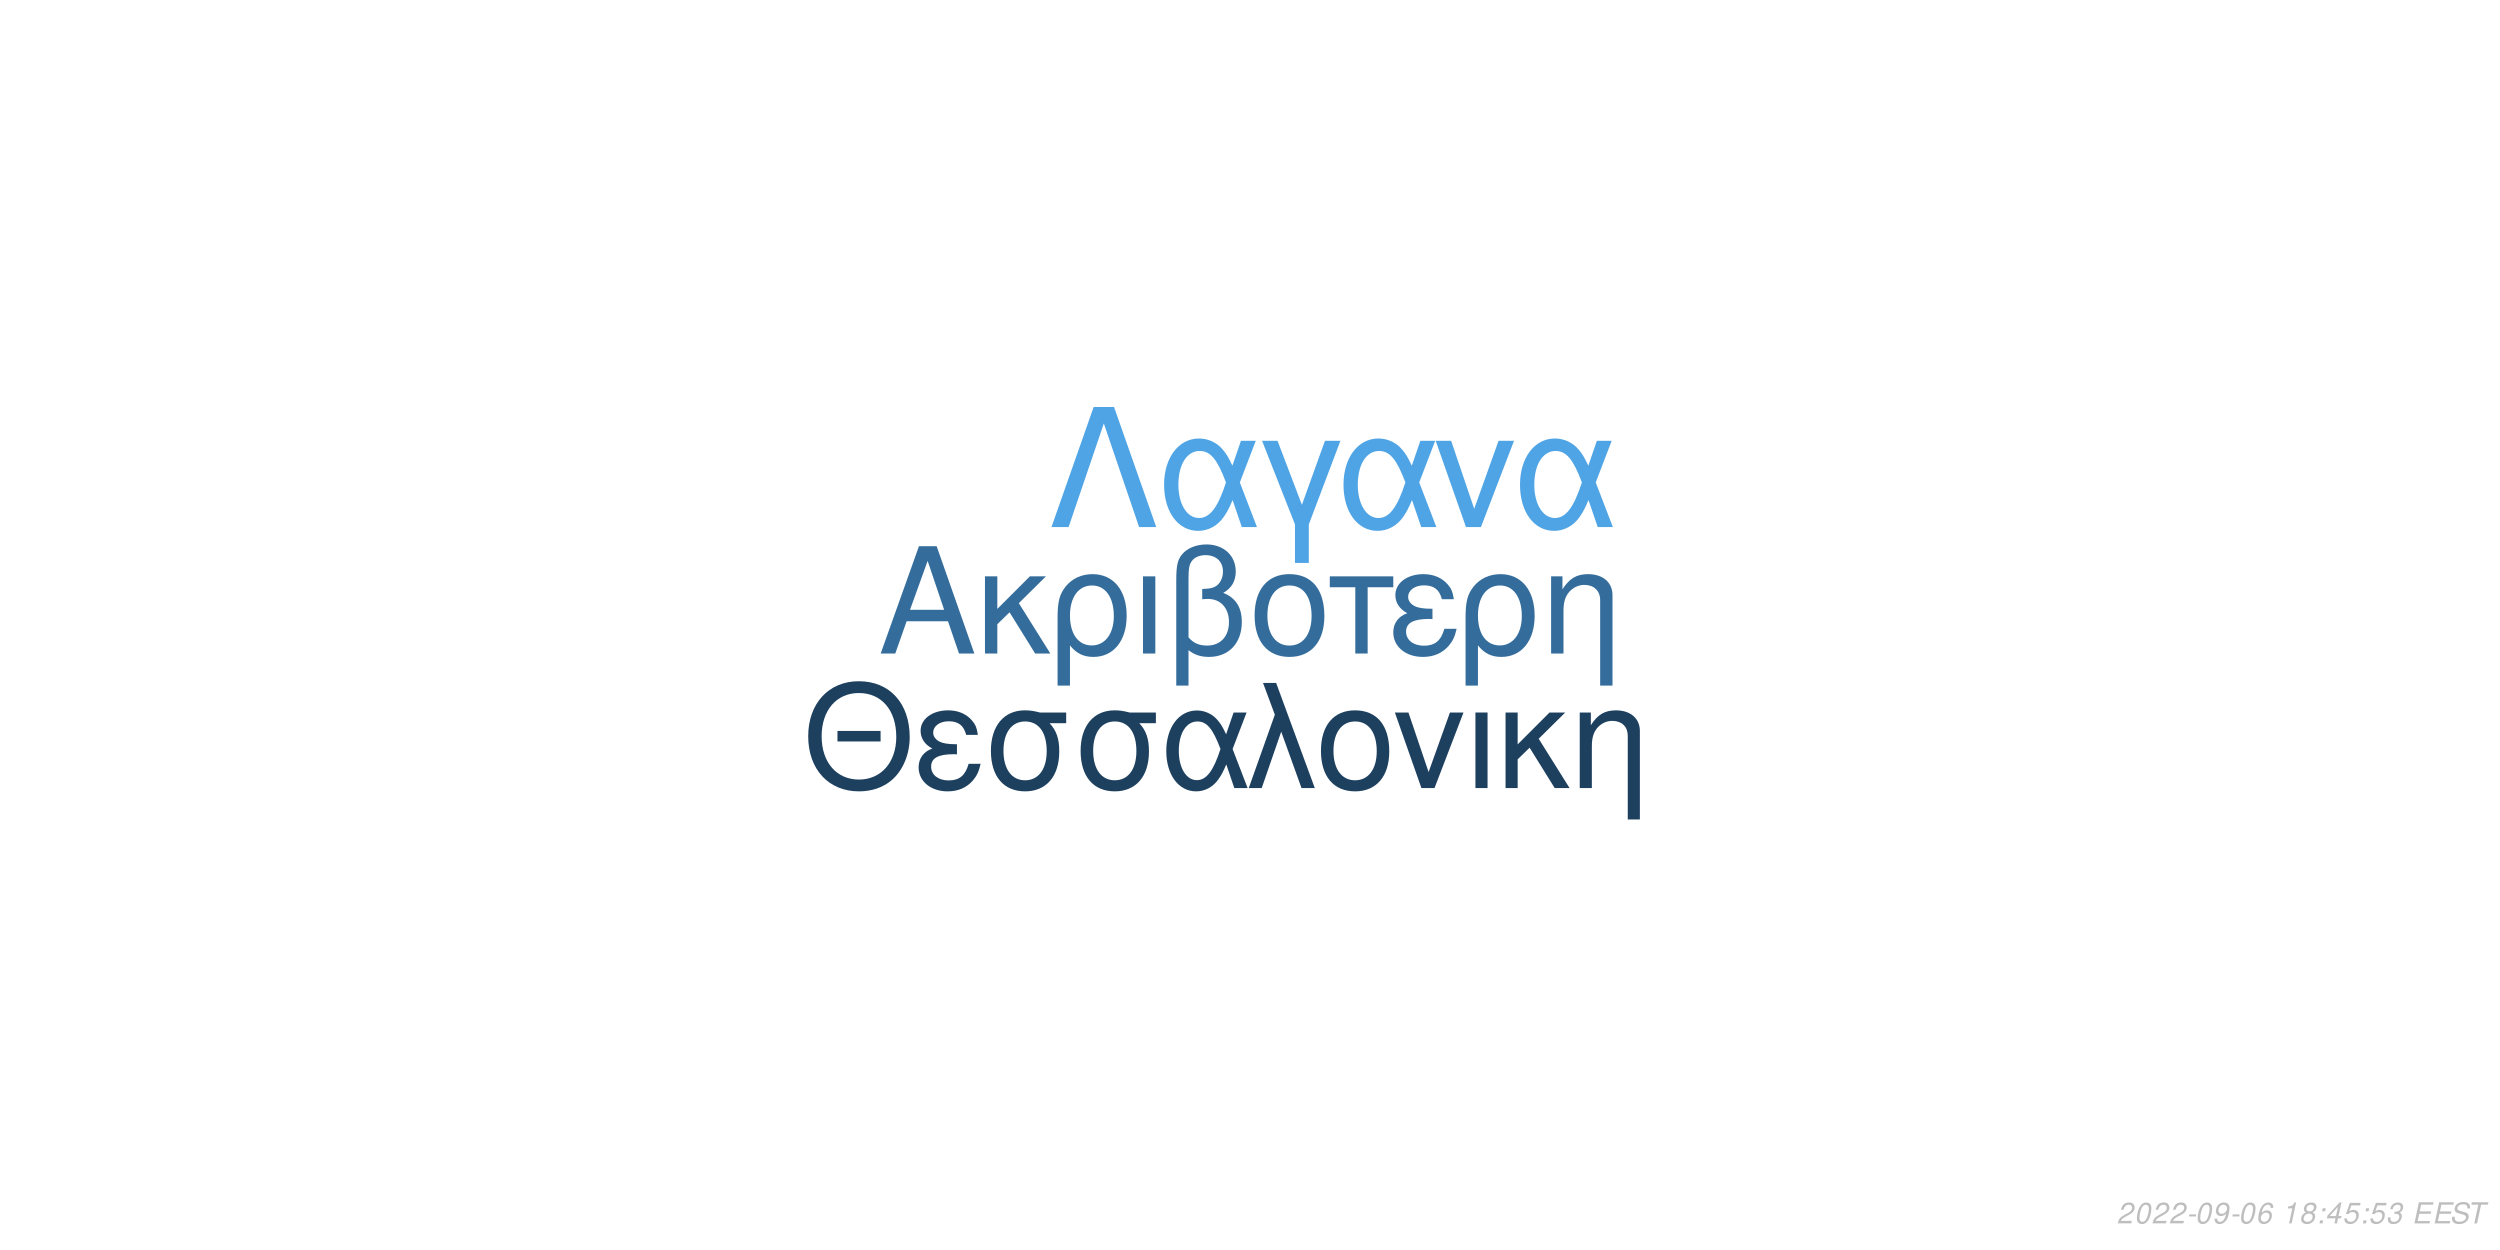
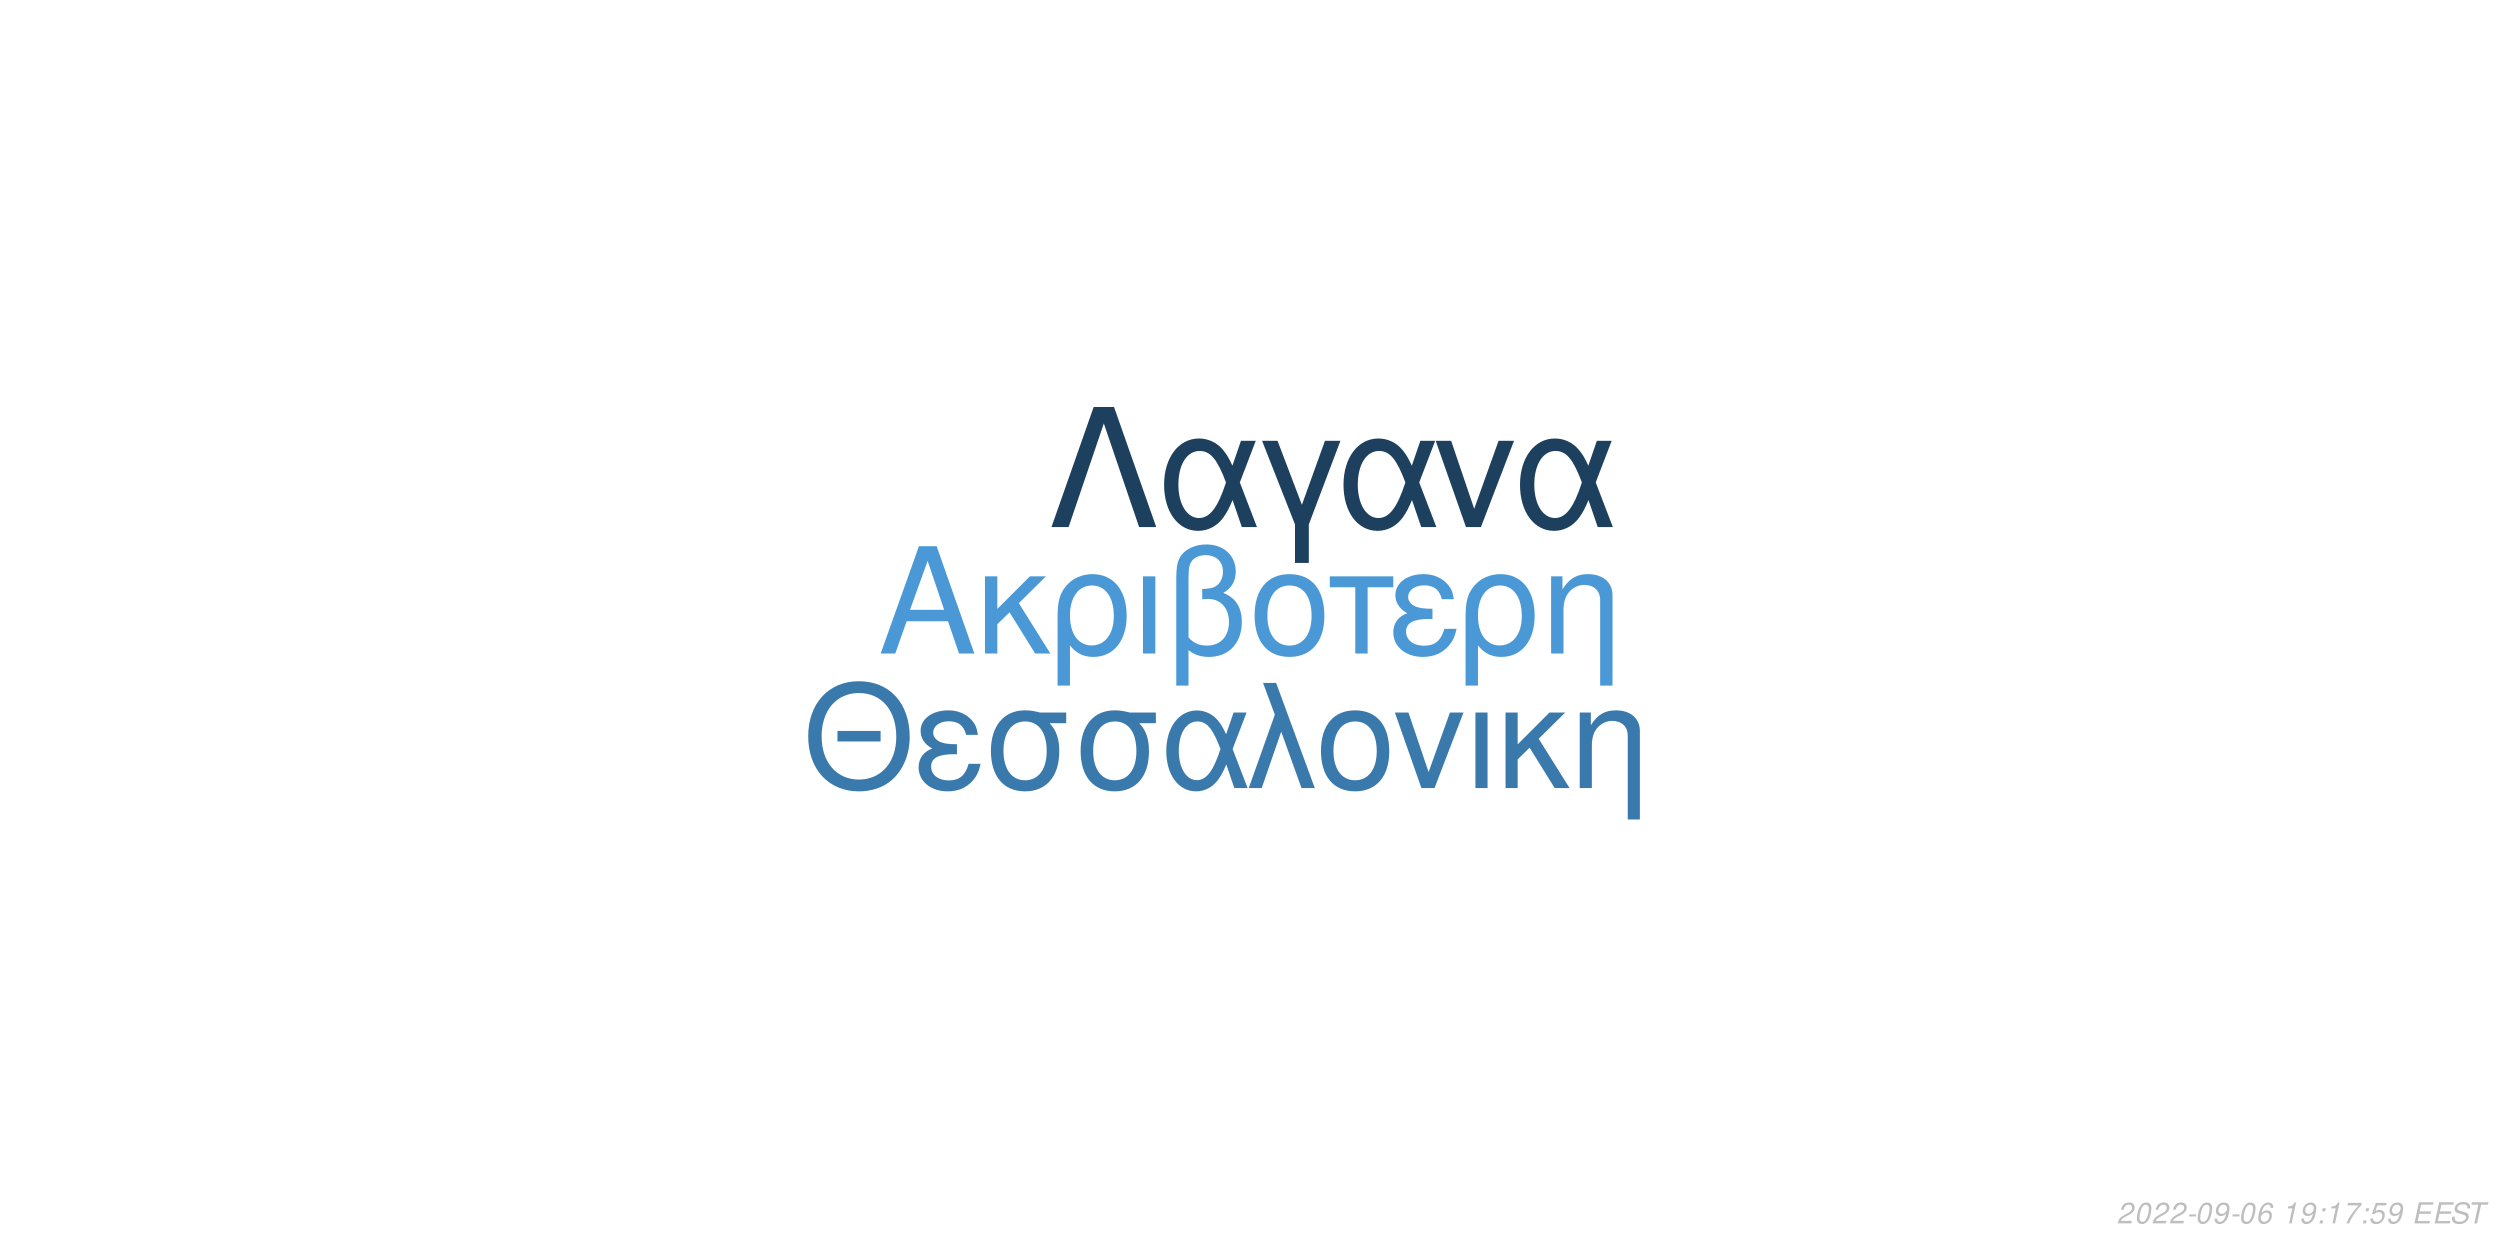
<svg xmlns="http://www.w3.org/2000/svg" xmlns:xlink="http://www.w3.org/1999/xlink" width="864pt" height="432pt" viewBox="0 0 864 432" version="1.1">
  <defs>
    <g>
      <symbol overflow="visible" id="glyph0-0">
        <path style="stroke:none;" d="" />
      </symbol>
      <symbol overflow="visible" id="glyph0-1">
        <path style="stroke:none;" d="M 24.125 -11.141 L 27.938 0 L 33.234 0 L 20.203 -37.094 L 14.094 -37.094 L 0.859 0 L 5.906 0 L 9.828 -11.141 Z M 22.797 -15.109 L 11 -15.109 L 17.094 -32.016 Z M 22.797 -15.109 " />
      </symbol>
      <symbol overflow="visible" id="glyph0-2">
        <path style="stroke:none;" d="M 7.172 -15.422 L 7.172 -26.672 L 2.906 -26.672 L 2.906 0 L 7.172 0 L 7.172 -10.125 L 11.406 -14.25 L 20.25 0 L 25.5 0 L 14.609 -17.406 L 23.969 -26.672 L 18.422 -26.672 Z M 7.172 -15.422 " />
      </symbol>
      <symbol overflow="visible" id="glyph0-3">
        <path style="stroke:none;" d="M 3 11.094 L 7.281 11.094 L 7.281 -2.797 C 9.516 -0.047 11.953 1.172 15.375 1.172 C 22.344 1.172 26.875 -4.422 26.875 -13.031 C 26.875 -21.891 22.297 -27.438 15.062 -27.438 C 11.297 -27.438 7.984 -25.906 5.797 -23.156 C 3.672 -20.516 3 -17.969 3 -12.359 Z M 14.906 -23.516 C 19.547 -23.516 22.438 -19.438 22.438 -12.922 C 22.438 -6.812 19.391 -2.797 14.812 -2.797 C 10.172 -2.797 7.281 -6.766 7.281 -13.125 C 7.281 -19.484 10.234 -23.516 14.906 -23.516 Z M 14.906 -23.516 " />
      </symbol>
      <symbol overflow="visible" id="glyph0-4">
        <path style="stroke:none;" d="M 3.516 0 L 7.781 0 L 7.781 -26.672 L 3.516 -26.672 Z M 3.516 0 " />
      </symbol>
      <symbol overflow="visible" id="glyph0-5">
        <path style="stroke:none;" d="M 4.016 11.094 L 8.25 11.094 L 8.25 -1.172 C 10.172 0.406 12.422 1.172 15.312 1.172 C 22.188 1.172 26.672 -3.609 26.672 -10.891 C 26.672 -15.984 24.578 -19.234 20.25 -20.969 C 23.109 -22.547 24.578 -25.031 24.578 -28.344 C 24.578 -33.844 20.406 -37.703 14.453 -37.703 C 10.938 -37.703 7.734 -36.391 6 -34.25 C 4.484 -32.422 4.016 -30.328 4.016 -25.391 Z M 8.25 -25.656 C 8.25 -29.359 8.5 -30.844 9.469 -32.062 C 10.375 -33.281 12.156 -34 14.094 -34 C 17.812 -34 20.156 -31.812 20.156 -28.297 C 20.156 -25.953 18.984 -23.812 17.297 -23.047 C 16.281 -22.547 15.469 -22.438 12.984 -22.297 L 12.984 -18.781 C 13.734 -18.828 14.344 -18.875 14.969 -18.875 C 19.344 -18.875 22.234 -15.719 22.234 -10.891 C 22.234 -5.906 19.281 -2.75 14.656 -2.75 C 11.953 -2.75 9.922 -3.609 8.25 -5.594 Z M 8.25 -25.656 " />
      </symbol>
      <symbol overflow="visible" id="glyph0-6">
        <path style="stroke:none;" d="M 14.094 -27.438 C 6.562 -27.438 2.094 -22.094 2.094 -13.125 C 2.094 -4.125 6.562 1.172 14.141 1.172 C 21.672 1.172 26.203 -4.172 26.203 -12.922 C 26.203 -22.188 21.828 -27.438 14.094 -27.438 Z M 14.141 -23.516 C 18.938 -23.516 21.781 -19.594 21.781 -12.984 C 21.781 -6.672 18.828 -2.75 14.141 -2.75 C 9.422 -2.75 6.516 -6.672 6.516 -13.125 C 6.516 -19.594 9.422 -23.516 14.141 -23.516 Z M 14.141 -23.516 " />
      </symbol>
      <symbol overflow="visible" id="glyph0-7">
        <path style="stroke:none;" d="M 7.891 0 L 12.156 0 L 12.156 -22.906 L 21.016 -22.906 L 21.016 -26.672 L -0.922 -26.672 L -0.922 -22.906 L 7.891 -22.906 Z M 7.891 0 " />
      </symbol>
      <symbol overflow="visible" id="glyph0-8">
        <path style="stroke:none;" d="M 14.562 -15.469 C 11.344 -15.469 9.562 -15.781 8.297 -16.438 C 6.922 -17.203 6.156 -18.328 6.156 -19.547 C 6.156 -21.891 8.453 -23.562 11.656 -23.562 C 15.062 -23.562 16.953 -22.094 17.812 -18.781 L 21.938 -18.781 C 21.578 -21.266 21.062 -22.5 19.797 -23.922 C 17.812 -26.203 14.906 -27.438 11.453 -27.438 C 5.797 -27.438 1.734 -24.375 1.734 -20.203 C 1.734 -17.609 3.156 -15.375 5.859 -13.938 C 2.797 -12.875 1.016 -10.484 1.016 -7.328 C 1.016 -2.391 5.297 1.172 11.25 1.172 C 14.969 1.172 17.906 -0.109 20.156 -2.641 C 21.578 -4.328 22.297 -5.797 22.906 -8.547 L 18.672 -8.547 C 17.5 -4.422 15.422 -2.703 11.609 -2.703 C 7.938 -2.703 5.438 -4.688 5.438 -7.578 C 5.438 -10.578 7.938 -11.953 13.484 -11.953 C 13.641 -11.953 14.094 -11.953 14.562 -11.906 Z M 14.562 -15.469 " />
      </symbol>
      <symbol overflow="visible" id="glyph0-9">
        <path style="stroke:none;" d="M 3.562 -26.672 L 3.562 0 L 7.844 0 L 7.844 -14.703 C 7.844 -17.906 8.5 -19.891 10.031 -21.531 C 11.406 -22.953 13.188 -23.719 15.062 -23.719 C 18.375 -23.719 20.516 -21.672 20.516 -18.469 L 20.516 11.094 L 24.781 11.094 L 24.781 -20.156 C 24.781 -24.578 21.469 -27.438 16.328 -27.438 C 12.359 -27.438 9.828 -25.906 7.484 -22.188 L 7.484 -26.672 Z M 3.562 -26.672 " />
      </symbol>
      <symbol overflow="visible" id="glyph1-0">
        <path style="stroke:none;" d="" />
      </symbol>
      <symbol overflow="visible" id="glyph1-1">
        <path style="stroke:none;" d="M 26.859 -19.734 L 11.953 -19.734 L 11.953 -16.094 L 26.859 -16.094 Z M 19.328 -36.922 C 8.922 -36.922 1.844 -29.25 1.844 -17.891 C 1.844 -6.484 8.875 1.141 19.391 1.141 C 23.812 1.141 27.703 -0.203 30.641 -2.688 C 34.578 -6.031 36.922 -11.656 36.922 -17.594 C 36.922 -29.297 30 -36.922 19.328 -36.922 Z M 19.328 -32.844 C 27.203 -32.844 32.281 -26.906 32.281 -17.688 C 32.281 -8.922 27.062 -2.938 19.391 -2.938 C 11.609 -2.938 6.484 -8.922 6.484 -17.891 C 6.484 -26.859 11.609 -32.844 19.328 -32.844 Z M 19.328 -32.844 " />
      </symbol>
      <symbol overflow="visible" id="glyph1-2">
        <path style="stroke:none;" d="M 14.25 -15.141 C 11.109 -15.141 9.375 -15.453 8.125 -16.094 C 6.781 -16.844 6.031 -17.938 6.031 -19.141 C 6.031 -21.422 8.266 -23.078 11.406 -23.078 C 14.75 -23.078 16.594 -21.625 17.438 -18.391 L 21.469 -18.391 C 21.125 -20.828 20.625 -22.031 19.391 -23.422 C 17.438 -25.656 14.594 -26.859 11.219 -26.859 C 5.688 -26.859 1.688 -23.875 1.688 -19.781 C 1.688 -17.234 3.094 -15.047 5.734 -13.656 C 2.734 -12.609 1 -10.266 1 -7.172 C 1 -2.344 5.188 1.141 11.016 1.141 C 14.656 1.141 17.547 -0.094 19.734 -2.594 C 21.125 -4.234 21.828 -5.688 22.422 -8.375 L 18.281 -8.375 C 17.141 -4.328 15.094 -2.641 11.359 -2.641 C 7.766 -2.641 5.328 -4.578 5.328 -7.422 C 5.328 -10.359 7.766 -11.703 13.203 -11.703 C 13.359 -11.703 13.797 -11.703 14.25 -11.656 Z M 14.25 -15.141 " />
      </symbol>
      <symbol overflow="visible" id="glyph1-3">
        <path style="stroke:none;" d="M 29 -26.109 L 19.938 -26.109 C 17.594 -26.703 16.438 -26.859 14.703 -26.859 C 7.469 -26.859 2.984 -21.469 2.984 -12.859 C 2.984 -4.031 7.375 1.141 14.797 1.141 C 22.172 1.141 26.609 -4.078 26.609 -12.656 C 26.609 -17.047 25.656 -19.828 23.266 -22.422 L 29 -22.422 Z M 14.797 -23.016 C 19.531 -23.016 22.266 -19.234 22.266 -12.75 C 22.266 -6.531 19.438 -2.688 14.797 -2.688 C 10.172 -2.688 7.328 -6.531 7.328 -12.859 C 7.328 -19.188 10.172 -23.016 14.797 -23.016 Z M 14.797 -23.016 " />
      </symbol>
      <symbol overflow="visible" id="glyph1-4">
        <path style="stroke:none;" d="M 29.344 -26.109 L 24.859 -26.109 L 22.266 -18.578 C 21.125 -21.031 20.484 -22.125 19.328 -23.469 C 17.547 -25.609 14.906 -26.812 12.156 -26.812 C 5.984 -26.812 1.594 -20.984 1.594 -12.812 C 1.594 -4.578 5.828 1.141 11.906 1.141 C 14.953 1.141 17.734 -0.344 19.625 -3.047 C 20.672 -4.531 21.281 -5.688 22.328 -8.172 L 25.109 0 L 29.703 0 L 24.516 -13.5 Z M 20.328 -13.5 C 17.891 -5.922 15.453 -2.734 12.156 -2.734 C 8.516 -2.734 5.922 -6.922 5.922 -12.812 C 5.922 -18.938 8.516 -23.016 12.359 -23.016 C 15.594 -23.016 17.688 -20.531 20.328 -13.5 Z M 20.328 -13.5 " />
      </symbol>
      <symbol overflow="visible" id="glyph1-5">
        <path style="stroke:none;" d="M 1.094 0 L 5.578 0 L 12.312 -19.484 L 19.328 0 L 23.922 0 L 10.562 -36.328 L 6.031 -36.328 L 10.109 -25.359 Z M 1.094 0 " />
      </symbol>
      <symbol overflow="visible" id="glyph1-6">
        <path style="stroke:none;" d="M 13.797 -26.859 C 6.422 -26.859 2.047 -21.625 2.047 -12.859 C 2.047 -4.031 6.422 1.141 13.859 1.141 C 21.234 1.141 25.656 -4.078 25.656 -12.656 C 25.656 -21.719 21.375 -26.859 13.797 -26.859 Z M 13.859 -23.016 C 18.531 -23.016 21.328 -19.188 21.328 -12.703 C 21.328 -6.531 18.438 -2.688 13.859 -2.688 C 9.219 -2.688 6.375 -6.531 6.375 -12.859 C 6.375 -19.188 9.219 -23.016 13.859 -23.016 Z M 13.859 -23.016 " />
      </symbol>
      <symbol overflow="visible" id="glyph1-7">
        <path style="stroke:none;" d="M 14.297 0 L 24.312 -26.109 L 19.625 -26.109 L 12.25 -5.531 L 5.281 -26.109 L 0.594 -26.109 L 9.766 0 Z M 14.297 0 " />
      </symbol>
      <symbol overflow="visible" id="glyph1-8">
        <path style="stroke:none;" d="M 3.438 0 L 7.625 0 L 7.625 -26.109 L 3.438 -26.109 Z M 3.438 0 " />
      </symbol>
      <symbol overflow="visible" id="glyph1-9">
        <path style="stroke:none;" d="M 7.031 -15.094 L 7.031 -26.109 L 2.844 -26.109 L 2.844 0 L 7.031 0 L 7.031 -9.922 L 11.156 -13.953 L 19.828 0 L 24.969 0 L 14.297 -17.047 L 23.469 -26.109 L 18.031 -26.109 Z M 7.031 -15.094 " />
      </symbol>
      <symbol overflow="visible" id="glyph1-10">
        <path style="stroke:none;" d="M 3.484 -26.109 L 3.484 0 L 7.672 0 L 7.672 -14.406 C 7.672 -17.547 8.328 -19.484 9.812 -21.078 C 11.156 -22.469 12.906 -23.219 14.75 -23.219 C 17.984 -23.219 20.078 -21.234 20.078 -18.094 L 20.078 10.859 L 24.266 10.859 L 24.266 -19.734 C 24.266 -24.062 21.031 -26.859 16 -26.859 C 12.109 -26.859 9.609 -25.359 7.328 -21.719 L 7.328 -26.109 Z M 3.484 -26.109 " />
      </symbol>
      <symbol overflow="visible" id="glyph2-0">
        <path style="stroke:none;" d="" />
      </symbol>
      <symbol overflow="visible" id="glyph2-1">
        <path style="stroke:none;" d="M 22.531 -41.484 L 15.484 -41.484 L 0.906 0 L 6.828 0 L 19 -35.797 L 31.188 0 L 37.109 0 Z M 22.531 -41.484 " />
      </symbol>
      <symbol overflow="visible" id="glyph2-2">
        <path style="stroke:none;" d="M 33.516 -29.812 L 28.391 -29.812 L 25.438 -21.219 C 24.125 -24.016 23.391 -25.266 22.078 -26.797 C 20.031 -29.25 17.016 -30.609 13.891 -30.609 C 6.828 -30.609 1.828 -23.953 1.828 -14.625 C 1.828 -5.234 6.656 1.312 13.594 1.312 C 17.078 1.312 20.266 -0.391 22.422 -3.469 C 23.609 -5.172 24.297 -6.484 25.5 -9.328 L 28.688 0 L 33.922 0 L 28 -15.422 Z M 23.219 -15.422 C 20.422 -6.766 17.641 -3.125 13.891 -3.125 C 9.734 -3.125 6.766 -7.906 6.766 -14.625 C 6.766 -21.625 9.734 -26.297 14.109 -26.297 C 17.812 -26.297 20.203 -23.453 23.219 -15.422 Z M 23.219 -15.422 " />
      </symbol>
      <symbol overflow="visible" id="glyph2-3">
        <path style="stroke:none;" d="M 12.062 12.406 L 16.844 12.406 L 16.844 -0.906 L 27.766 -29.812 L 22.422 -29.812 L 14.453 -7.688 L 6.031 -29.812 L 0.688 -29.812 L 12.062 -0.906 Z M 12.062 12.406 " />
      </symbol>
      <symbol overflow="visible" id="glyph2-4">
        <path style="stroke:none;" d="M 16.328 0 L 27.766 -29.812 L 22.422 -29.812 L 14 -6.312 L 6.031 -29.812 L 0.688 -29.812 L 11.156 0 Z M 16.328 0 " />
      </symbol>
      <symbol overflow="visible" id="glyph3-0">
        <path style="stroke:none;" d="" />
      </symbol>
      <symbol overflow="visible" id="glyph3-1">
        <path style="stroke:none;" d="M 5.234 -0.875 L 1.469 -0.875 C 1.641 -1.375 2.203 -1.891 3.109 -2.344 L 4.234 -2.938 C 5.562 -3.625 6.219 -4.469 6.219 -5.484 C 6.219 -5.938 6.062 -6.359 5.797 -6.656 C 5.469 -7.047 4.984 -7.234 4.312 -7.234 C 2.766 -7.234 1.891 -6.453 1.484 -4.734 L 2.375 -4.734 C 2.484 -5.188 2.609 -5.484 2.797 -5.75 C 3.094 -6.203 3.609 -6.453 4.188 -6.453 C 4.891 -6.453 5.344 -6.031 5.344 -5.375 C 5.344 -4.703 4.859 -4.094 4.016 -3.656 L 2.984 -3.125 C 1.234 -2.188 0.797 -1.656 0.344 -0.016 L 5.047 -0.016 Z M 5.234 -0.875 " />
      </symbol>
      <symbol overflow="visible" id="glyph3-2">
        <path style="stroke:none;" d="M 4.203 -7.234 C 3.375 -7.234 2.688 -6.812 2.125 -5.984 C 1.484 -5.047 0.984 -3.188 0.984 -1.734 C 0.984 -1.109 1.172 -0.562 1.484 -0.266 C 1.797 0.047 2.281 0.234 2.766 0.234 C 3.625 0.234 4.281 -0.156 4.859 -1.016 C 5.516 -1.953 6 -3.797 6 -5.266 C 6 -6.5 5.328 -7.234 4.203 -7.234 Z M 4.094 -6.453 C 4.734 -6.453 5.125 -5.984 5.125 -5.156 C 5.125 -4.203 4.781 -2.625 4.406 -1.812 C 3.984 -0.938 3.516 -0.547 2.875 -0.547 C 2.25 -0.547 1.875 -1.031 1.875 -1.828 C 1.875 -2.797 2.203 -4.344 2.594 -5.203 C 2.984 -6.047 3.453 -6.453 4.094 -6.453 Z M 4.094 -6.453 " />
      </symbol>
      <symbol overflow="visible" id="glyph3-3">
        <path style="stroke:none;" d="M 3.516 -3.125 L 1.125 -3.125 L 0.969 -2.406 L 3.359 -2.406 Z M 3.516 -3.125 " />
      </symbol>
      <symbol overflow="visible" id="glyph3-4">
        <path style="stroke:none;" d="M 0.844 -1.656 C 0.844 -1.547 0.844 -1.438 0.844 -1.375 C 0.844 -0.406 1.531 0.234 2.578 0.234 C 3.203 0.234 3.766 0.016 4.297 -0.438 C 4.938 -1 5.312 -1.656 5.594 -2.719 C 5.844 -3.672 6.016 -4.766 6.016 -5.375 C 6.016 -5.844 5.844 -6.328 5.547 -6.656 C 5.203 -7.031 4.703 -7.234 4.062 -7.234 C 2.516 -7.234 1.297 -5.938 1.297 -4.266 C 1.297 -3.203 1.984 -2.547 3.047 -2.547 C 3.484 -2.547 3.953 -2.672 4.281 -2.891 C 4.406 -2.984 4.547 -3.078 4.828 -3.344 C 4.438 -1.484 3.703 -0.547 2.703 -0.547 C 2.109 -0.547 1.719 -0.938 1.719 -1.547 L 1.719 -1.656 Z M 3.953 -6.453 C 4.625 -6.453 5.141 -5.953 5.141 -5.281 C 5.141 -4.188 4.312 -3.312 3.297 -3.312 C 2.594 -3.312 2.172 -3.734 2.172 -4.453 C 2.172 -5.562 2.984 -6.453 3.953 -6.453 Z M 3.953 -6.453 " />
      </symbol>
      <symbol overflow="visible" id="glyph3-5">
        <path style="stroke:none;" d="M 6.125 -5.344 L 6.141 -5.625 C 6.141 -6.609 5.453 -7.234 4.391 -7.234 C 3.438 -7.234 2.641 -6.719 2.016 -5.703 C 1.422 -4.781 0.938 -2.953 0.938 -1.688 C 0.938 -0.516 1.688 0.234 2.859 0.234 C 3.703 0.234 4.438 -0.156 5 -0.875 C 5.406 -1.422 5.672 -2.156 5.672 -2.766 C 5.672 -3.812 4.969 -4.5 3.906 -4.5 C 3.234 -4.5 2.672 -4.234 2.094 -3.625 C 2.406 -5.375 3.234 -6.453 4.25 -6.453 C 4.703 -6.453 5.062 -6.234 5.172 -5.844 C 5.203 -5.719 5.234 -5.578 5.25 -5.344 Z M 3.656 -3.734 C 4.344 -3.734 4.797 -3.281 4.797 -2.625 C 4.797 -1.469 3.984 -0.547 2.984 -0.547 C 2.297 -0.547 1.812 -1.047 1.812 -1.766 C 1.812 -2.859 2.625 -3.734 3.656 -3.734 Z M 3.656 -3.734 " />
      </symbol>
      <symbol overflow="visible" id="glyph3-6">
        <path style="stroke:none;" d="" />
      </symbol>
      <symbol overflow="visible" id="glyph3-7">
        <path style="stroke:none;" d="M 3.703 -5.188 L 2.594 0 L 3.469 0 L 5.016 -7.234 L 4.438 -7.234 C 3.906 -6.156 3.688 -6.016 2.234 -5.812 L 2.109 -5.188 Z M 3.703 -5.188 " />
      </symbol>
      <symbol overflow="visible" id="glyph3-8">
-         <path style="stroke:none;" d="M 4.766 -3.797 C 5.078 -3.969 5.234 -4.078 5.438 -4.234 C 5.812 -4.594 6.062 -5.172 6.062 -5.734 C 6.062 -6.625 5.344 -7.234 4.266 -7.234 C 2.812 -7.234 1.703 -6.219 1.703 -4.875 C 1.703 -4.406 1.875 -4.125 2.359 -3.812 C 1.297 -3.312 0.75 -2.516 0.75 -1.469 C 0.75 -0.438 1.547 0.234 2.812 0.234 C 3.656 0.234 4.359 -0.094 4.938 -0.734 C 5.359 -1.234 5.609 -1.859 5.609 -2.438 C 5.609 -3.047 5.312 -3.516 4.766 -3.797 Z M 4.109 -6.453 C 4.797 -6.453 5.188 -6.125 5.188 -5.578 C 5.188 -5.266 5.062 -4.922 4.859 -4.672 C 4.562 -4.312 4.188 -4.156 3.656 -4.156 C 2.984 -4.156 2.594 -4.453 2.594 -4.984 C 2.594 -5.859 3.203 -6.453 4.109 -6.453 Z M 3.453 -3.406 C 4.234 -3.406 4.734 -2.984 4.734 -2.312 C 4.734 -1.312 3.922 -0.547 2.875 -0.547 C 2.125 -0.547 1.625 -0.969 1.625 -1.625 C 1.625 -2.609 2.438 -3.406 3.453 -3.406 Z M 3.453 -3.406 " />
+         <path style="stroke:none;" d="M 2.359 -1.031 L 1.312 -1.031 L 1.094 0 L 2.141 0 Z M 3.266 -5.234 L 2.219 -5.234 L 2 -4.203 L 3.047 -4.203 Z M 3.266 -5.234 " />
      </symbol>
      <symbol overflow="visible" id="glyph3-9">
-         <path style="stroke:none;" d="M 2.359 -1.031 L 1.312 -1.031 L 1.094 0 L 2.141 0 Z M 3.266 -5.234 L 2.219 -5.234 L 2 -4.203 L 3.047 -4.203 Z M 3.266 -5.234 " />
+         <path style="stroke:none;" d="M 6.703 -7.094 L 1.953 -7.094 L 1.766 -6.219 L 5.594 -6.219 C 3.344 -3.688 2.266 -2.109 1.375 0 L 2.344 0 C 3.031 -1.906 4.828 -4.594 6.547 -6.281 Z M 6.703 -7.094 " />
      </symbol>
      <symbol overflow="visible" id="glyph3-10">
-         <path style="stroke:none;" d="M 3.625 -1.75 L 3.266 0 L 4.141 0 L 4.516 -1.75 L 5.562 -1.75 L 5.734 -2.531 L 4.688 -2.531 L 5.688 -7.234 L 5.016 -7.234 L 0.844 -2.672 L 0.641 -1.75 Z M 3.797 -2.531 L 1.594 -2.531 L 4.469 -5.703 Z M 3.797 -2.531 " />
+         <path style="stroke:none;" d="M 6.297 -7.094 L 2.594 -7.094 L 1.234 -3.234 L 2.047 -3.234 C 2.656 -3.766 2.938 -3.906 3.531 -3.906 C 4.328 -3.906 4.797 -3.453 4.797 -2.688 C 4.797 -1.438 3.969 -0.547 2.828 -0.547 C 2.031 -0.547 1.609 -0.938 1.578 -1.734 L 0.703 -1.734 L 0.703 -1.516 C 0.703 -0.938 0.844 -0.547 1.188 -0.266 C 1.562 0.062 2.078 0.234 2.703 0.234 C 3.656 0.234 4.391 -0.156 4.984 -0.922 C 5.422 -1.5 5.672 -2.234 5.672 -2.953 C 5.672 -4 4.938 -4.672 3.812 -4.672 C 3.328 -4.672 2.906 -4.547 2.406 -4.234 L 3.109 -6.219 L 6.109 -6.219 Z M 6.297 -7.094 " />
      </symbol>
      <symbol overflow="visible" id="glyph3-11">
-         <path style="stroke:none;" d="M 6.297 -7.094 L 2.594 -7.094 L 1.234 -3.234 L 2.047 -3.234 C 2.656 -3.766 2.938 -3.906 3.531 -3.906 C 4.328 -3.906 4.797 -3.453 4.797 -2.688 C 4.797 -1.438 3.969 -0.547 2.828 -0.547 C 2.031 -0.547 1.609 -0.938 1.578 -1.734 L 0.703 -1.734 L 0.703 -1.516 C 0.703 -0.938 0.844 -0.547 1.188 -0.266 C 1.562 0.062 2.078 0.234 2.703 0.234 C 3.656 0.234 4.391 -0.156 4.984 -0.922 C 5.422 -1.5 5.672 -2.234 5.672 -2.953 C 5.672 -4 4.938 -4.672 3.812 -4.672 C 3.328 -4.672 2.906 -4.547 2.406 -4.234 L 3.109 -6.219 L 6.109 -6.219 Z M 6.297 -7.094 " />
+         <path style="stroke:none;" d="M 2.547 -3.312 L 6.5 -3.312 L 6.688 -4.141 L 2.719 -4.141 L 3.219 -6.469 L 7.344 -6.469 L 7.516 -7.297 L 2.453 -7.297 L 0.906 0 L 6.125 0 L 6.297 -0.812 L 2.016 -0.812 Z M 2.547 -3.312 " />
      </symbol>
      <symbol overflow="visible" id="glyph3-12">
-         <path style="stroke:none;" d="M 2.922 -3.312 C 3.125 -3.344 3.234 -3.344 3.375 -3.344 C 4.203 -3.344 4.688 -3 4.688 -2.406 C 4.688 -1.312 3.906 -0.547 2.781 -0.547 C 2.047 -0.547 1.594 -0.938 1.594 -1.562 C 1.594 -1.719 1.609 -1.844 1.656 -2.094 L 0.766 -2.094 C 0.734 -1.797 0.719 -1.641 0.719 -1.469 C 0.719 -0.375 1.406 0.234 2.641 0.234 C 3.547 0.234 4.297 -0.078 4.812 -0.656 C 5.266 -1.156 5.562 -1.875 5.562 -2.547 C 5.562 -3.125 5.344 -3.453 4.797 -3.734 C 5.641 -4.234 6.016 -4.844 6.016 -5.734 C 6.016 -6.656 5.312 -7.234 4.203 -7.234 C 3.375 -7.234 2.672 -6.938 2.188 -6.375 C 1.891 -6.031 1.703 -5.641 1.516 -4.906 L 2.391 -4.906 C 2.5 -5.359 2.594 -5.594 2.734 -5.812 C 3.047 -6.234 3.516 -6.453 4.078 -6.453 C 4.734 -6.453 5.141 -6.125 5.141 -5.578 C 5.141 -5.188 5.016 -4.797 4.797 -4.547 C 4.516 -4.234 4 -4.062 3.266 -4.062 L 3.078 -4.062 Z M 2.922 -3.312 " />
+         <path style="stroke:none;" d="M 7.062 -5.156 C 7.125 -5.438 7.141 -5.562 7.141 -5.703 C 7.141 -6.156 6.938 -6.594 6.594 -6.891 C 6.188 -7.25 5.656 -7.406 4.875 -7.406 C 3.844 -7.406 3.047 -7.125 2.5 -6.562 C 2.094 -6.141 1.781 -5.438 1.781 -4.922 C 1.781 -4.297 2.219 -3.766 2.891 -3.562 L 4.594 -3.094 C 5.406 -2.859 5.734 -2.578 5.734 -2.094 C 5.734 -1.781 5.547 -1.406 5.266 -1.141 C 4.844 -0.766 4.266 -0.578 3.453 -0.578 C 2.328 -0.578 1.812 -0.984 1.812 -1.906 C 1.812 -2.047 1.812 -2.125 1.844 -2.312 L 0.984 -2.312 C 0.906 -2.062 0.891 -1.906 0.891 -1.688 C 0.891 -0.484 1.797 0.234 3.297 0.234 C 4.359 0.234 5.234 -0.062 5.812 -0.609 C 6.344 -1.078 6.688 -1.797 6.688 -2.375 C 6.688 -2.641 6.609 -2.906 6.453 -3.156 C 6.234 -3.5 5.938 -3.703 5.469 -3.828 L 3.75 -4.312 C 2.984 -4.547 2.734 -4.734 2.734 -5.188 C 2.734 -5.547 2.875 -5.844 3.188 -6.109 C 3.547 -6.438 4.031 -6.594 4.703 -6.594 C 5.266 -6.594 5.688 -6.484 5.906 -6.297 C 6.094 -6.125 6.219 -5.797 6.219 -5.516 C 6.219 -5.422 6.203 -5.344 6.188 -5.156 Z M 7.062 -5.156 " />
      </symbol>
      <symbol overflow="visible" id="glyph3-13">
-         <path style="stroke:none;" d="M 2.547 -3.312 L 6.5 -3.312 L 6.688 -4.141 L 2.719 -4.141 L 3.219 -6.469 L 7.344 -6.469 L 7.516 -7.297 L 2.453 -7.297 L 0.906 0 L 6.125 0 L 6.297 -0.812 L 2.016 -0.812 Z M 2.547 -3.312 " />
-       </symbol>
-       <symbol overflow="visible" id="glyph3-14">
-         <path style="stroke:none;" d="M 7.062 -5.156 C 7.125 -5.438 7.141 -5.562 7.141 -5.703 C 7.141 -6.156 6.938 -6.594 6.594 -6.891 C 6.188 -7.25 5.656 -7.406 4.875 -7.406 C 3.844 -7.406 3.047 -7.125 2.5 -6.562 C 2.094 -6.141 1.781 -5.438 1.781 -4.922 C 1.781 -4.297 2.219 -3.766 2.891 -3.562 L 4.594 -3.094 C 5.406 -2.859 5.734 -2.578 5.734 -2.094 C 5.734 -1.781 5.547 -1.406 5.266 -1.141 C 4.844 -0.766 4.266 -0.578 3.453 -0.578 C 2.328 -0.578 1.812 -0.984 1.812 -1.906 C 1.812 -2.047 1.812 -2.125 1.844 -2.312 L 0.984 -2.312 C 0.906 -2.062 0.891 -1.906 0.891 -1.688 C 0.891 -0.484 1.797 0.234 3.297 0.234 C 4.359 0.234 5.234 -0.062 5.812 -0.609 C 6.344 -1.078 6.688 -1.797 6.688 -2.375 C 6.688 -2.641 6.609 -2.906 6.453 -3.156 C 6.234 -3.5 5.938 -3.703 5.469 -3.828 L 3.75 -4.312 C 2.984 -4.547 2.734 -4.734 2.734 -5.188 C 2.734 -5.547 2.875 -5.844 3.188 -6.109 C 3.547 -6.438 4.031 -6.594 4.703 -6.594 C 5.266 -6.594 5.688 -6.484 5.906 -6.297 C 6.094 -6.125 6.219 -5.797 6.219 -5.516 C 6.219 -5.422 6.203 -5.344 6.188 -5.156 Z M 7.062 -5.156 " />
-       </symbol>
-       <symbol overflow="visible" id="glyph3-15">
        <path style="stroke:none;" d="M 4.938 -6.469 L 7.312 -6.469 L 7.484 -7.297 L 1.75 -7.297 L 1.578 -6.469 L 3.984 -6.469 L 2.609 0 L 3.547 0 Z M 4.938 -6.469 " />
      </symbol>
    </g>
  </defs>
  <g id="surface1">
    <rect x="0" y="0" width="864" height="432" style="fill:rgb(100%,100%,100%);fill-opacity:1;stroke:none;" />
-     <g style="fill:rgb(20.392%,42.745%,61.176%);fill-opacity:1;">
+     <g style="fill:rgb(29.02%,60%,83.922%);fill-opacity:1;">
      <use xlink:href="#glyph0-1" x="303.5" y="225.861" />
      <use xlink:href="#glyph0-2" x="337.5" y="225.861" />
      <use xlink:href="#glyph0-3" x="362.5" y="225.861" />
      <use xlink:href="#glyph0-4" x="391.5" y="225.861" />
      <use xlink:href="#glyph0-5" x="402.5" y="225.861" />
      <use xlink:href="#glyph0-6" x="431.5" y="225.861" />
      <use xlink:href="#glyph0-7" x="460.5" y="225.861" />
      <use xlink:href="#glyph0-8" x="480.5" y="225.861" />
      <use xlink:href="#glyph0-3" x="503.5" y="225.861" />
      <use xlink:href="#glyph0-9" x="532.5" y="225.861" />
    </g>
-     <g style="fill:rgb(11.765%,25.098%,37.255%);fill-opacity:1;">
+     <g style="fill:rgb(22.745%,47.451%,67.451%);fill-opacity:1;">
      <use xlink:href="#glyph1-1" x="277.473" y="272.354" />
      <use xlink:href="#glyph1-2" x="316.473" y="272.354" />
      <use xlink:href="#glyph1-3" x="339.473" y="272.354" />
      <use xlink:href="#glyph1-3" x="370.473" y="272.354" />
      <use xlink:href="#glyph1-4" x="401.473" y="272.354" />
      <use xlink:href="#glyph1-5" x="430.473" y="272.354" />
      <use xlink:href="#glyph1-6" x="454.473" y="272.354" />
      <use xlink:href="#glyph1-7" x="481.473" y="272.354" />
      <use xlink:href="#glyph1-8" x="506.473" y="272.354" />
      <use xlink:href="#glyph1-9" x="517.473" y="272.354" />
      <use xlink:href="#glyph1-10" x="542.473" y="272.354" />
    </g>
-     <g style="fill:rgb(30.98%,64.314%,89.804%);fill-opacity:1;">
+     <g style="fill:rgb(11.765%,25.098%,37.255%);fill-opacity:1;">
      <use xlink:href="#glyph2-1" x="362.484" y="182.152" />
      <use xlink:href="#glyph2-2" x="400.484" y="182.152" />
      <use xlink:href="#glyph2-3" x="435.484" y="182.152" />
      <use xlink:href="#glyph2-2" x="462.484" y="182.152" />
      <use xlink:href="#glyph2-4" x="495.484" y="182.152" />
      <use xlink:href="#glyph2-2" x="523.484" y="182.152" />
    </g>
    <g style="fill:rgb(74.51%,74.51%,74.51%);fill-opacity:1;">
      <use xlink:href="#glyph3-1" x="731.52" y="422.81" />
      <use xlink:href="#glyph3-2" x="737.52" y="422.81" />
      <use xlink:href="#glyph3-1" x="743.52" y="422.81" />
      <use xlink:href="#glyph3-1" x="749.52" y="422.81" />
      <use xlink:href="#glyph3-3" x="755.52" y="422.81" />
      <use xlink:href="#glyph3-2" x="758.52" y="422.81" />
      <use xlink:href="#glyph3-4" x="764.52" y="422.81" />
      <use xlink:href="#glyph3-3" x="770.52" y="422.81" />
      <use xlink:href="#glyph3-2" x="773.52" y="422.81" />
      <use xlink:href="#glyph3-5" x="779.52" y="422.81" />
      <use xlink:href="#glyph3-6" x="785.52" y="422.81" />
      <use xlink:href="#glyph3-7" x="788.52" y="422.81" />
-       <use xlink:href="#glyph3-8" x="794.52" y="422.81" />
-       <use xlink:href="#glyph3-9" x="800.52" y="422.81" />
-       <use xlink:href="#glyph3-10" x="803.52" y="422.81" />
-       <use xlink:href="#glyph3-11" x="809.52" y="422.81" />
-       <use xlink:href="#glyph3-9" x="815.52" y="422.81" />
-       <use xlink:href="#glyph3-11" x="818.52" y="422.81" />
-       <use xlink:href="#glyph3-12" x="824.52" y="422.81" />
+       <use xlink:href="#glyph3-4" x="794.52" y="422.81" />
+       <use xlink:href="#glyph3-8" x="800.52" y="422.81" />
+       <use xlink:href="#glyph3-7" x="803.52" y="422.81" />
+       <use xlink:href="#glyph3-9" x="809.52" y="422.81" />
+       <use xlink:href="#glyph3-8" x="815.52" y="422.81" />
+       <use xlink:href="#glyph3-10" x="818.52" y="422.81" />
+       <use xlink:href="#glyph3-4" x="824.52" y="422.81" />
      <use xlink:href="#glyph3-6" x="830.52" y="422.81" />
-       <use xlink:href="#glyph3-13" x="833.52" y="422.81" />
-       <use xlink:href="#glyph3-13" x="840.52" y="422.81" />
-       <use xlink:href="#glyph3-14" x="846.52" y="422.81" />
-       <use xlink:href="#glyph3-15" x="852.52" y="422.81" />
+       <use xlink:href="#glyph3-11" x="833.52" y="422.81" />
+       <use xlink:href="#glyph3-11" x="840.52" y="422.81" />
+       <use xlink:href="#glyph3-12" x="846.52" y="422.81" />
+       <use xlink:href="#glyph3-13" x="852.52" y="422.81" />
    </g>
  </g>
</svg>
